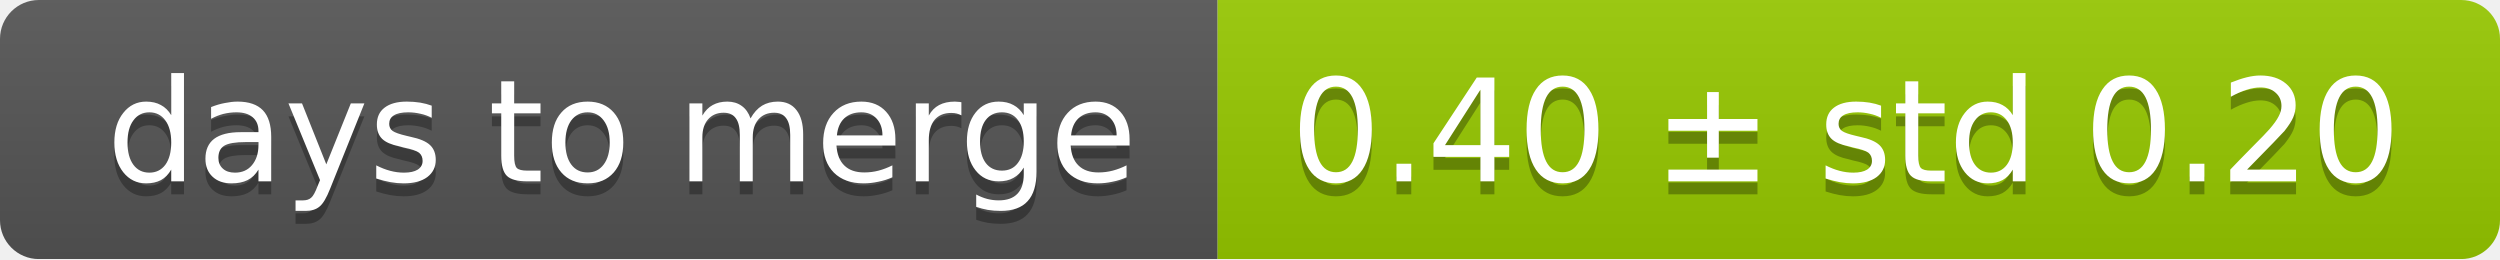
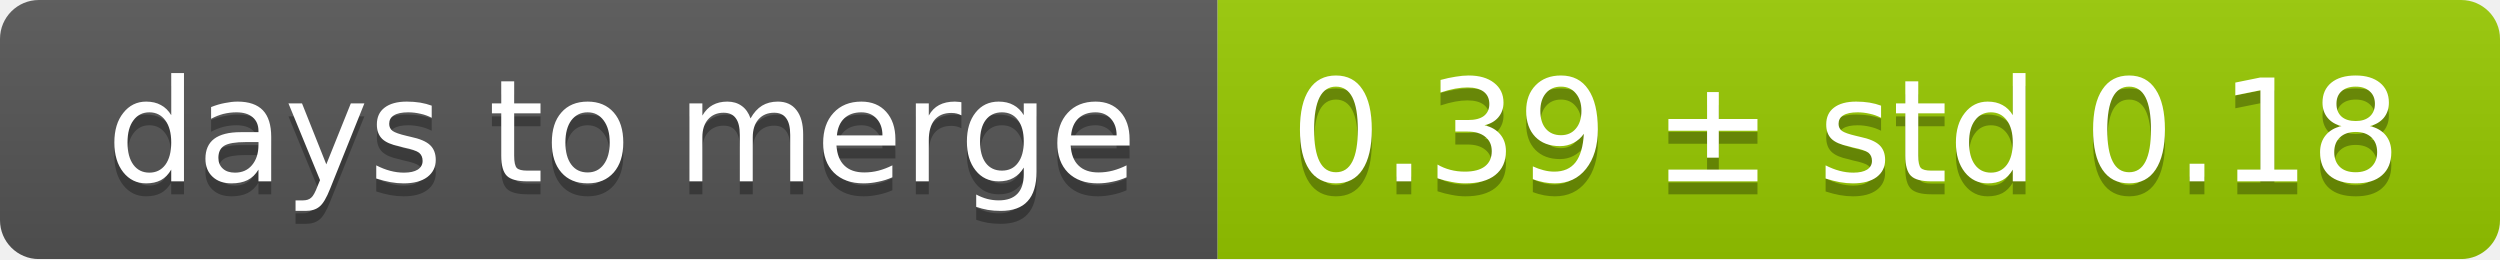
<svg xmlns="http://www.w3.org/2000/svg" width="193" height="20">
  <linearGradient id="smooth" x2="0" y2="100%">
    <stop offset="0" stop-color="#bbb" stop-opacity=".1" />
    <stop offset="1" stop-opacity=".1" />
  </linearGradient>
  <mask id="round">
    <rect width="193" height="20" rx="3" fill="#fff" />
  </mask>
  <g mask="url(#round)">
    <rect width="94" height="20" fill="#555" />
    <rect x="94" width="99" height="20" fill="#97ca00" />
    <rect width="193" height="20" fill="url(#smooth)" />
  </g>
  <g fill="#fff" text-anchor="middle" font-family="DejaVu Sans,Verdana,Geneva,sans-serif" font-size="11">
    <text x="48" y="15" fill="#010101" fill-opacity=".3">days to merge</text>
    <text x="48" y="14">days to merge</text>
-     <text x="142.5" y="15" fill="#010101" fill-opacity=".3">0.40 ± std 0.20</text>
-     <text x="142.5" y="14">0.40 ± std 0.20</text>
+     <text x="142.5" y="15" fill="#010101" fill-opacity=".3">0.39 ± std 0.18</text>
+     <text x="142.5" y="14">0.39 ± std 0.18</text>
  </g>
</svg>
